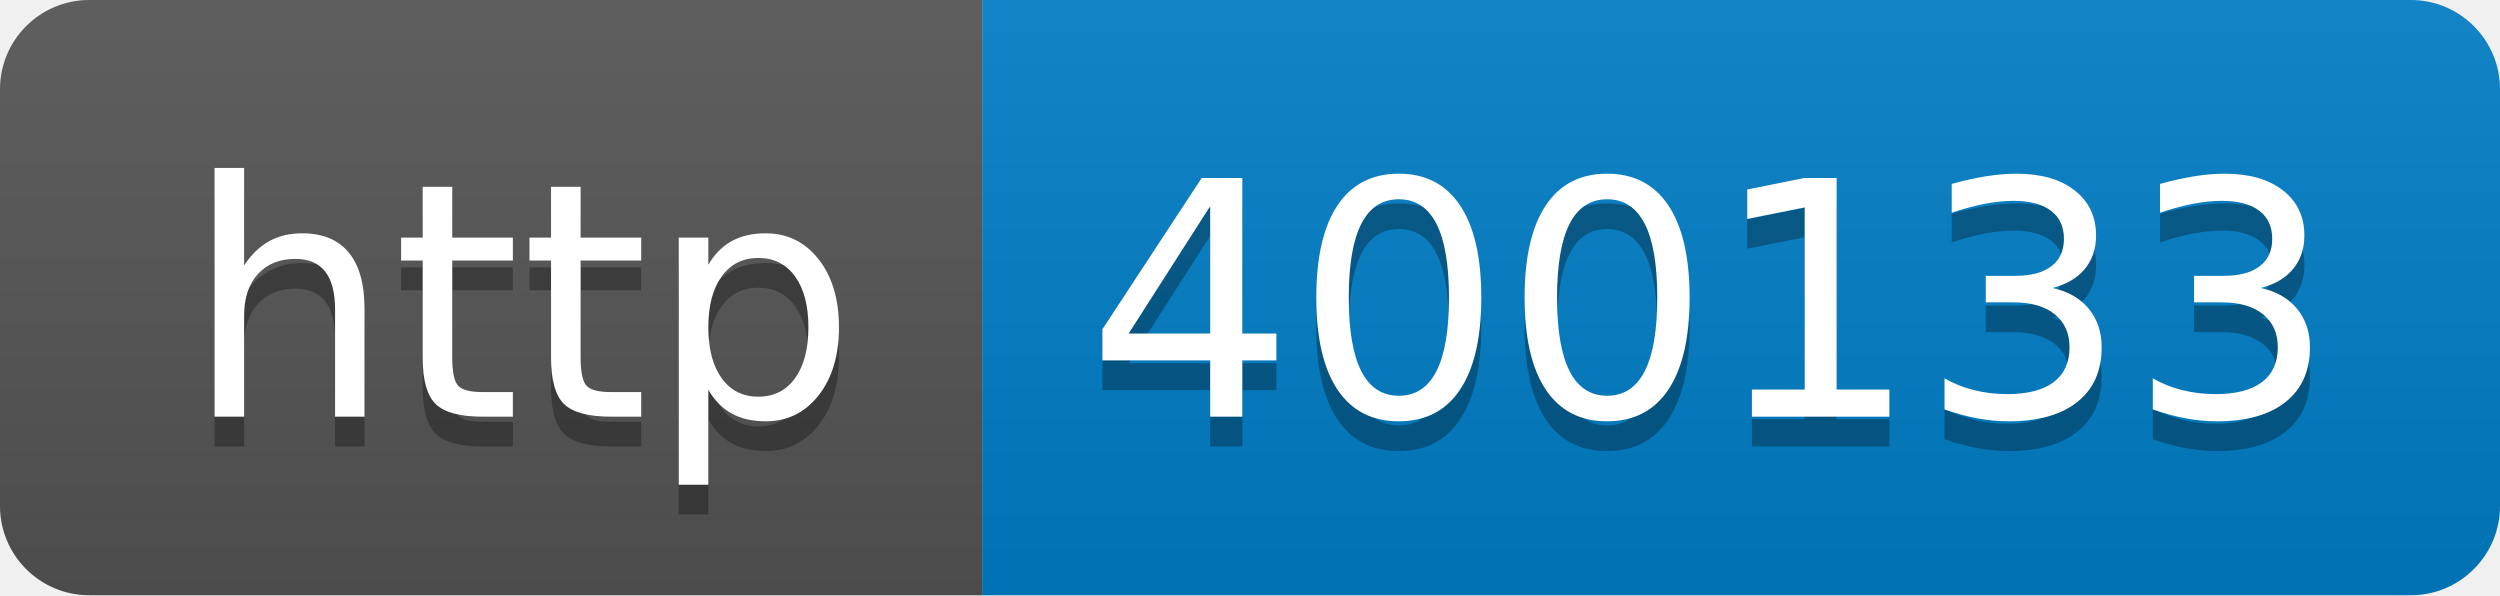
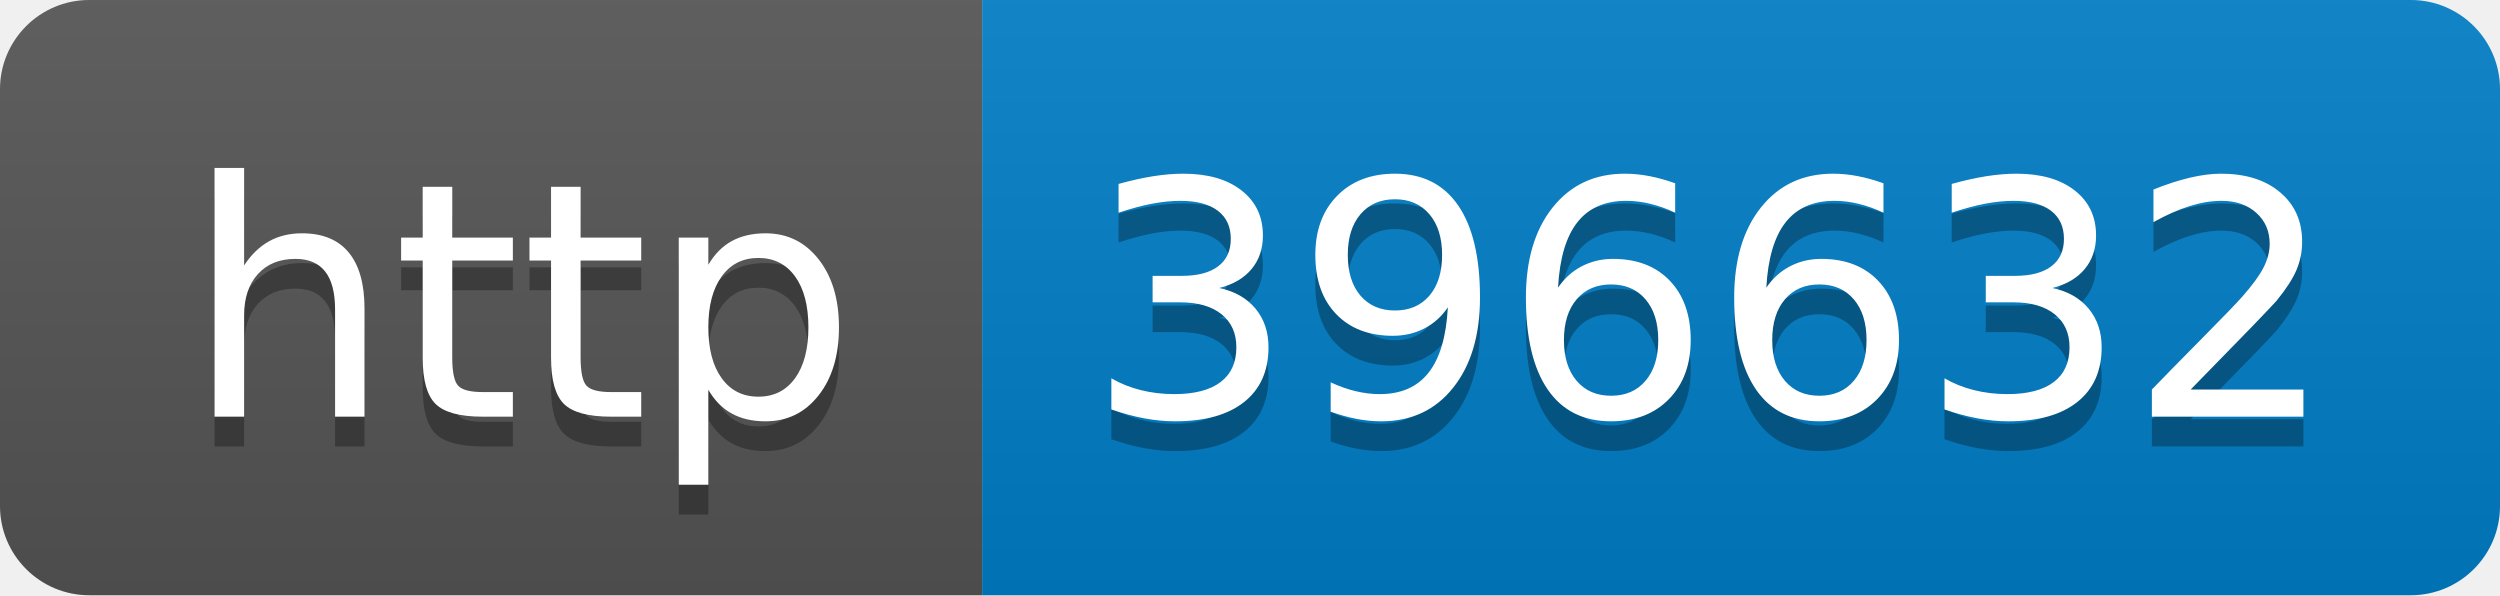
- <svg xmlns="http://www.w3.org/2000/svg" width="84" height="20" role="img" aria-label="http: 400133">
+ <svg xmlns="http://www.w3.org/2000/svg" width="84" height="20" role="img" aria-label="http: 396632">
  <linearGradient id="s" x2="0" y2="100%">
    <stop offset="0" stop-color="#bbb" stop-opacity=".1" />
    <stop offset="1" stop-opacity=".1" />
  </linearGradient>
  <clipPath id="r">
    <rect width="84" height="20" rx="3" fill="#fff" />
  </clipPath>
  <g clip-path="url(#r)">
    <rect width="33" height="20" fill="#555" />
    <rect x="33" width="51" height="20" fill="#007ec6" />
    <rect width="84" height="20" fill="url(#s)" />
  </g>
  <g fill="#fff" text-anchor="middle" font-family="Verdana,Geneva,DejaVu Sans,sans-serif" text-rendering="geometricPrecision" font-size="110">
    <text aria-hidden="true" x="175" y="150" fill="#010101" fill-opacity=".3" transform="scale(.1)" textLength="230">http</text>
    <text x="175" y="140" transform="scale(.1)" fill="#fff" textLength="230">http</text>
-     <text aria-hidden="true" x="575" y="150" fill="#010101" fill-opacity=".3" transform="scale(.1)" textLength="410">400133</text>
-     <text x="575" y="140" transform="scale(.1)" fill="#fff" textLength="410">400133</text>
+     <text aria-hidden="true" x="575" y="150" fill="#010101" fill-opacity=".3" transform="scale(.1)" textLength="410">396632</text>
+     <text x="575" y="140" transform="scale(.1)" fill="#fff" textLength="410">396632</text>
  </g>
</svg>
